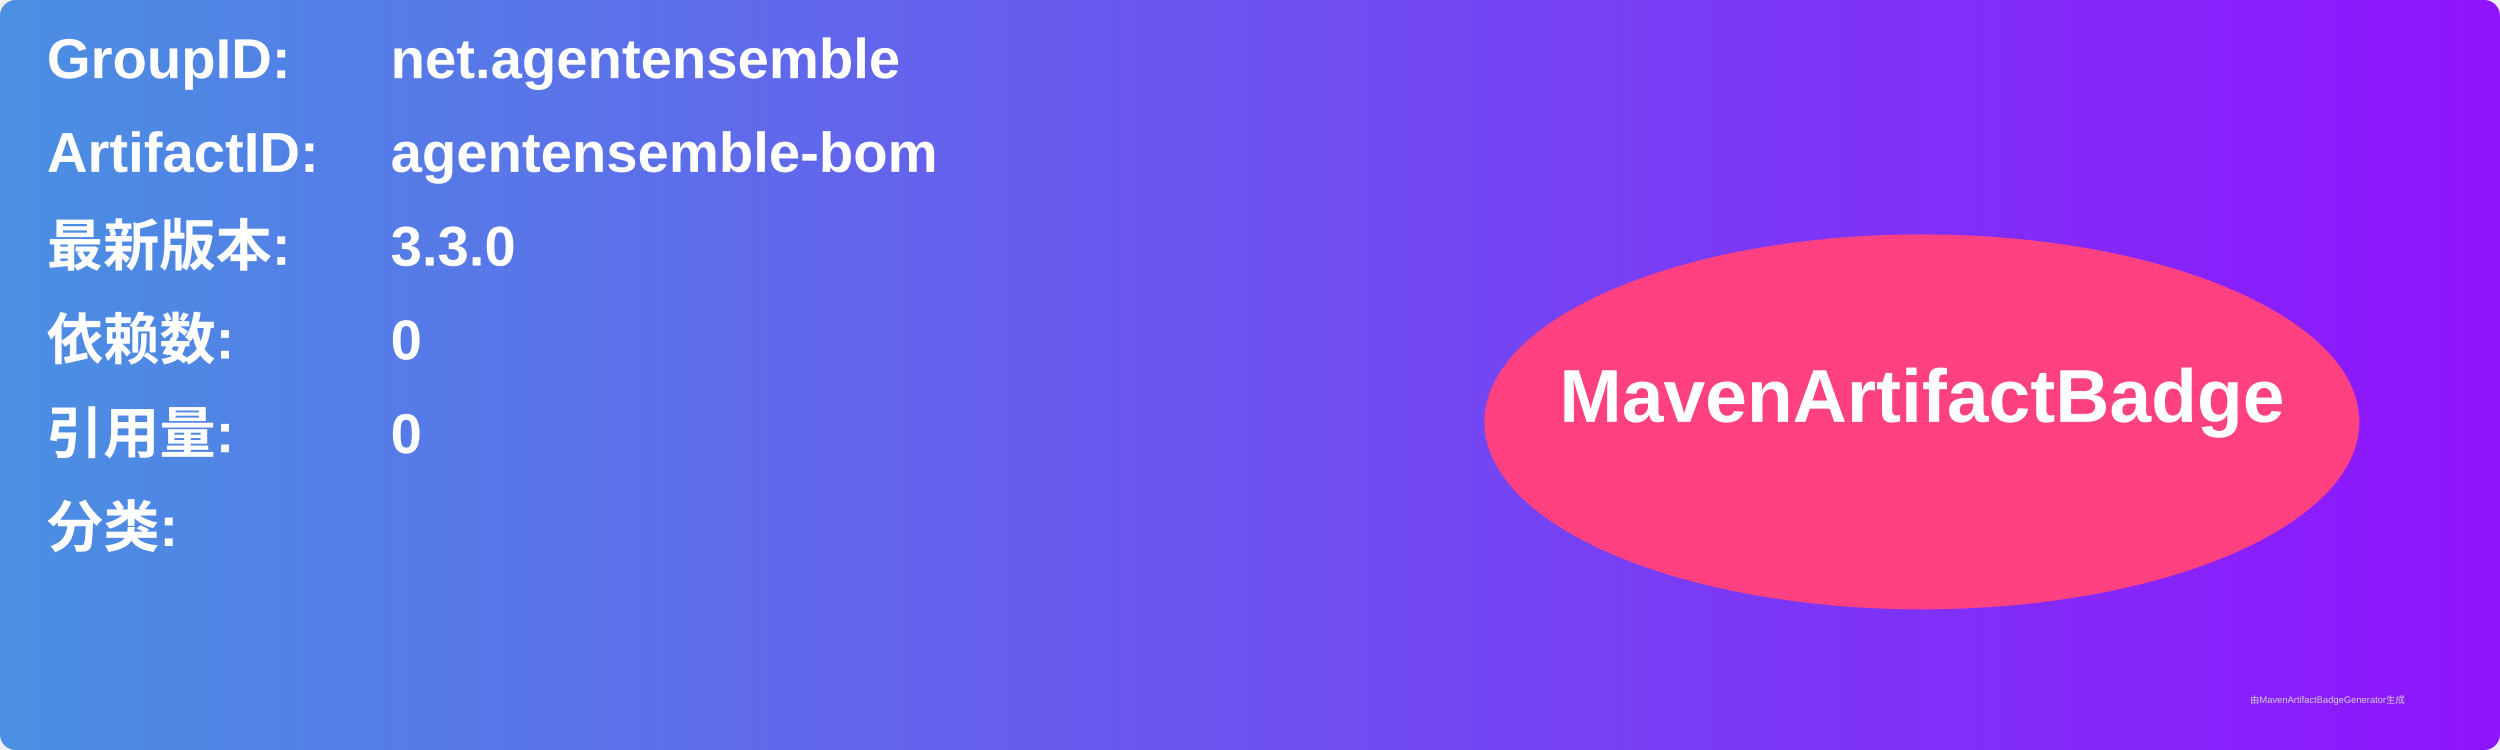
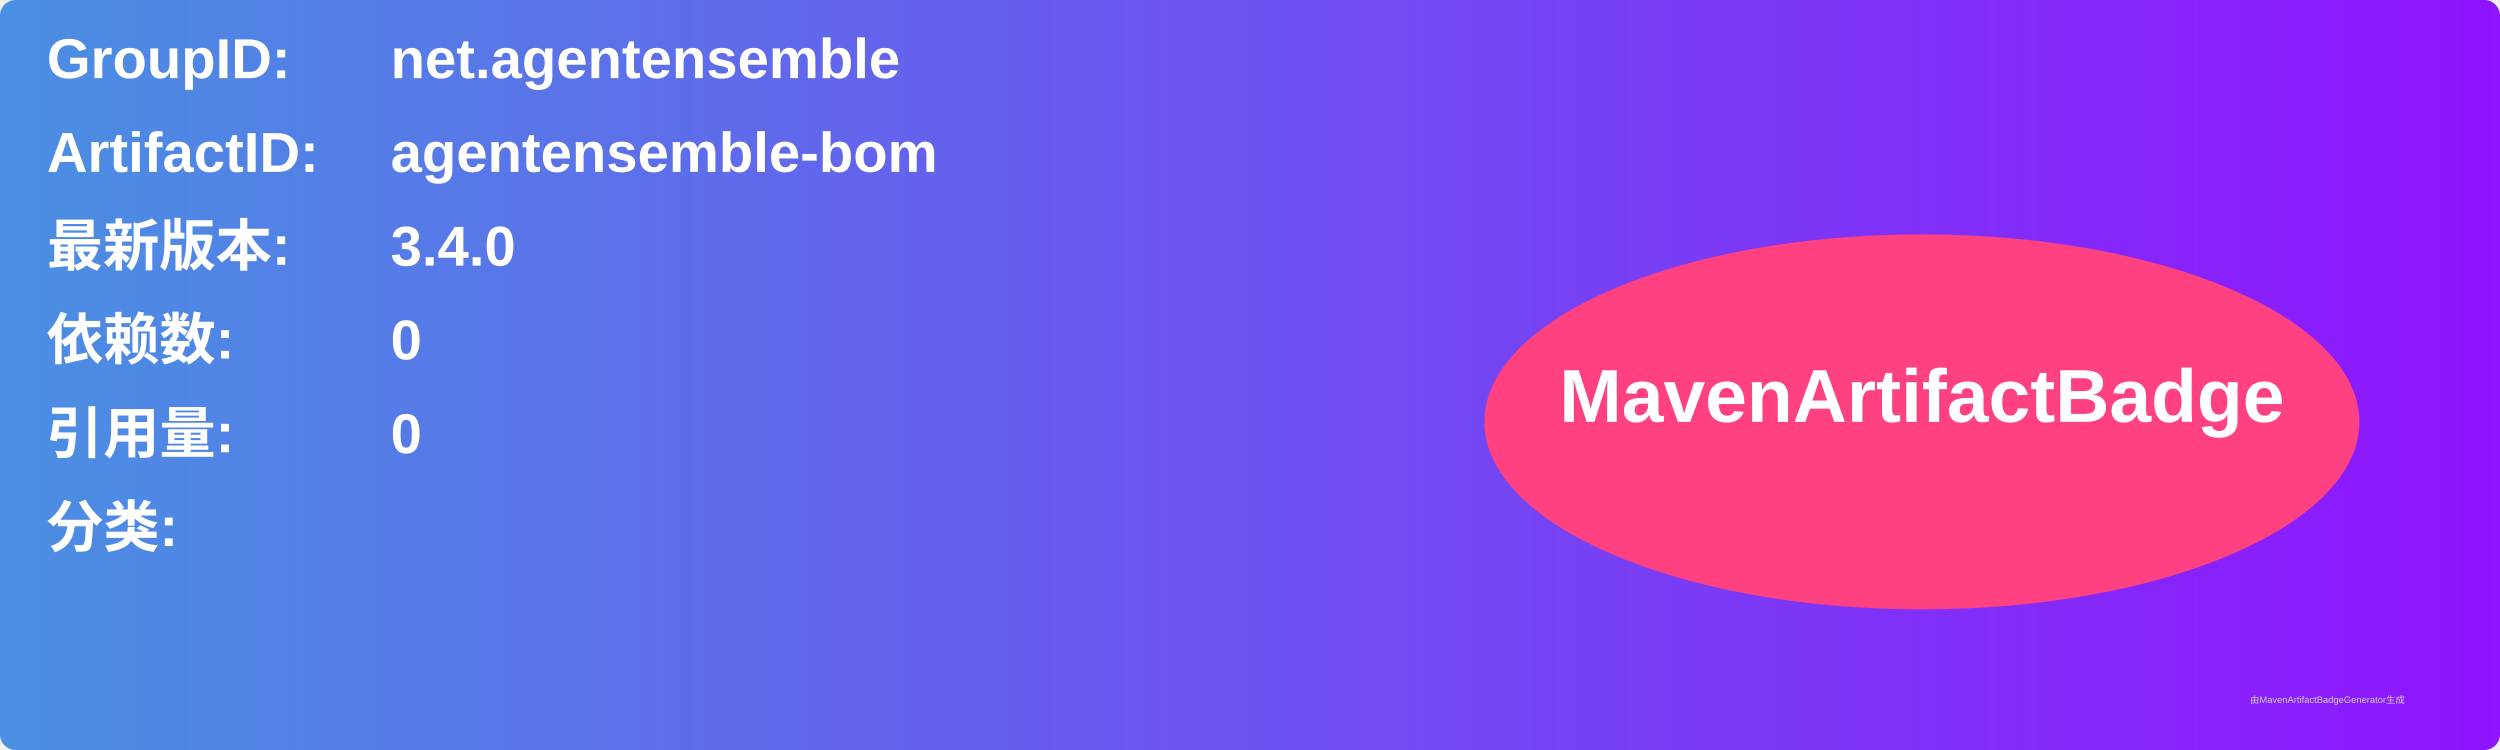
<svg xmlns="http://www.w3.org/2000/svg" width="800" height="240" viewBox="0 0 800 240">
  <linearGradient id="grad" x1="0%" y1="0%" x2="100%" y2="0%">
    <stop offset="0%" stop-color="#4a90e2" />
    <stop offset="100%" stop-color="#9013fe" />
  </linearGradient>
  <rect width="100%" height="100%" rx="5" ry="5" fill="url(#grad)" />
  <g transform="translate(15, 15)">
    <text x="0" y="10" font-family="Arial" font-size="18" fill="white" font-weight="bold" width="260">GroupID:</text>
    <text x="110" y="10" font-family="Arial" font-size="18" fill="white" font-weight="bold" width="460">net.agentensemble</text>
    <text x="0" y="40" font-family="Arial" font-size="18" fill="white" font-weight="bold" width="260">ArtifactID:</text>
    <text x="110" y="40" font-family="Arial" font-size="18" fill="white" font-weight="bold" width="460">agentensemble-bom</text>
    <text x="0" y="70" font-family="Arial" font-size="18" fill="white" font-weight="bold">最新版本:</text>
    <text x="110" y="70" font-family="Arial" font-size="18" fill="white" font-weight="bold">
-       <tspan font-weight="bold">3.3.0</tspan>
+       <tspan font-weight="bold">3.4.0</tspan>
    </text>
    <text x="0" y="100" font-family="Arial" font-size="18" fill="white" font-weight="bold">依赖数: </text>
    <text x="110" y="100" font-family="Arial" font-size="18" fill="white">
      <tspan font-weight="bold">0</tspan>
    </text>
    <text x="0" y="130" font-family="Arial" font-size="18" fill="white" font-weight="bold">引用量: </text>
    <text x="110" y="130" font-family="Arial" font-size="18" fill="white">
      <tspan font-weight="bold">0</tspan>
    </text>
    <text x="0" y="160" font-family="Arial" font-size="18" fill="white" font-weight="bold">分类:</text>
    <text x="10" y="190" font-family="Arial" font-size="10" fill="white">
      <tspan font-weight="bold" />
    </text>
    <ellipse cx="600" cy="120" rx="140" ry="60" fill="#ff4081" />
    <text x="600" y="120" text-anchor="middle" font-family="Arial" font-size="24" fill="white" font-weight="bold">MavenArtifactBadge</text>
  </g>
  <text x="720" y="225" font-family="Arial" font-size="3" fill="#d0d0d0">由MavenArtifactBadgeGenerator生成</text>
</svg>
